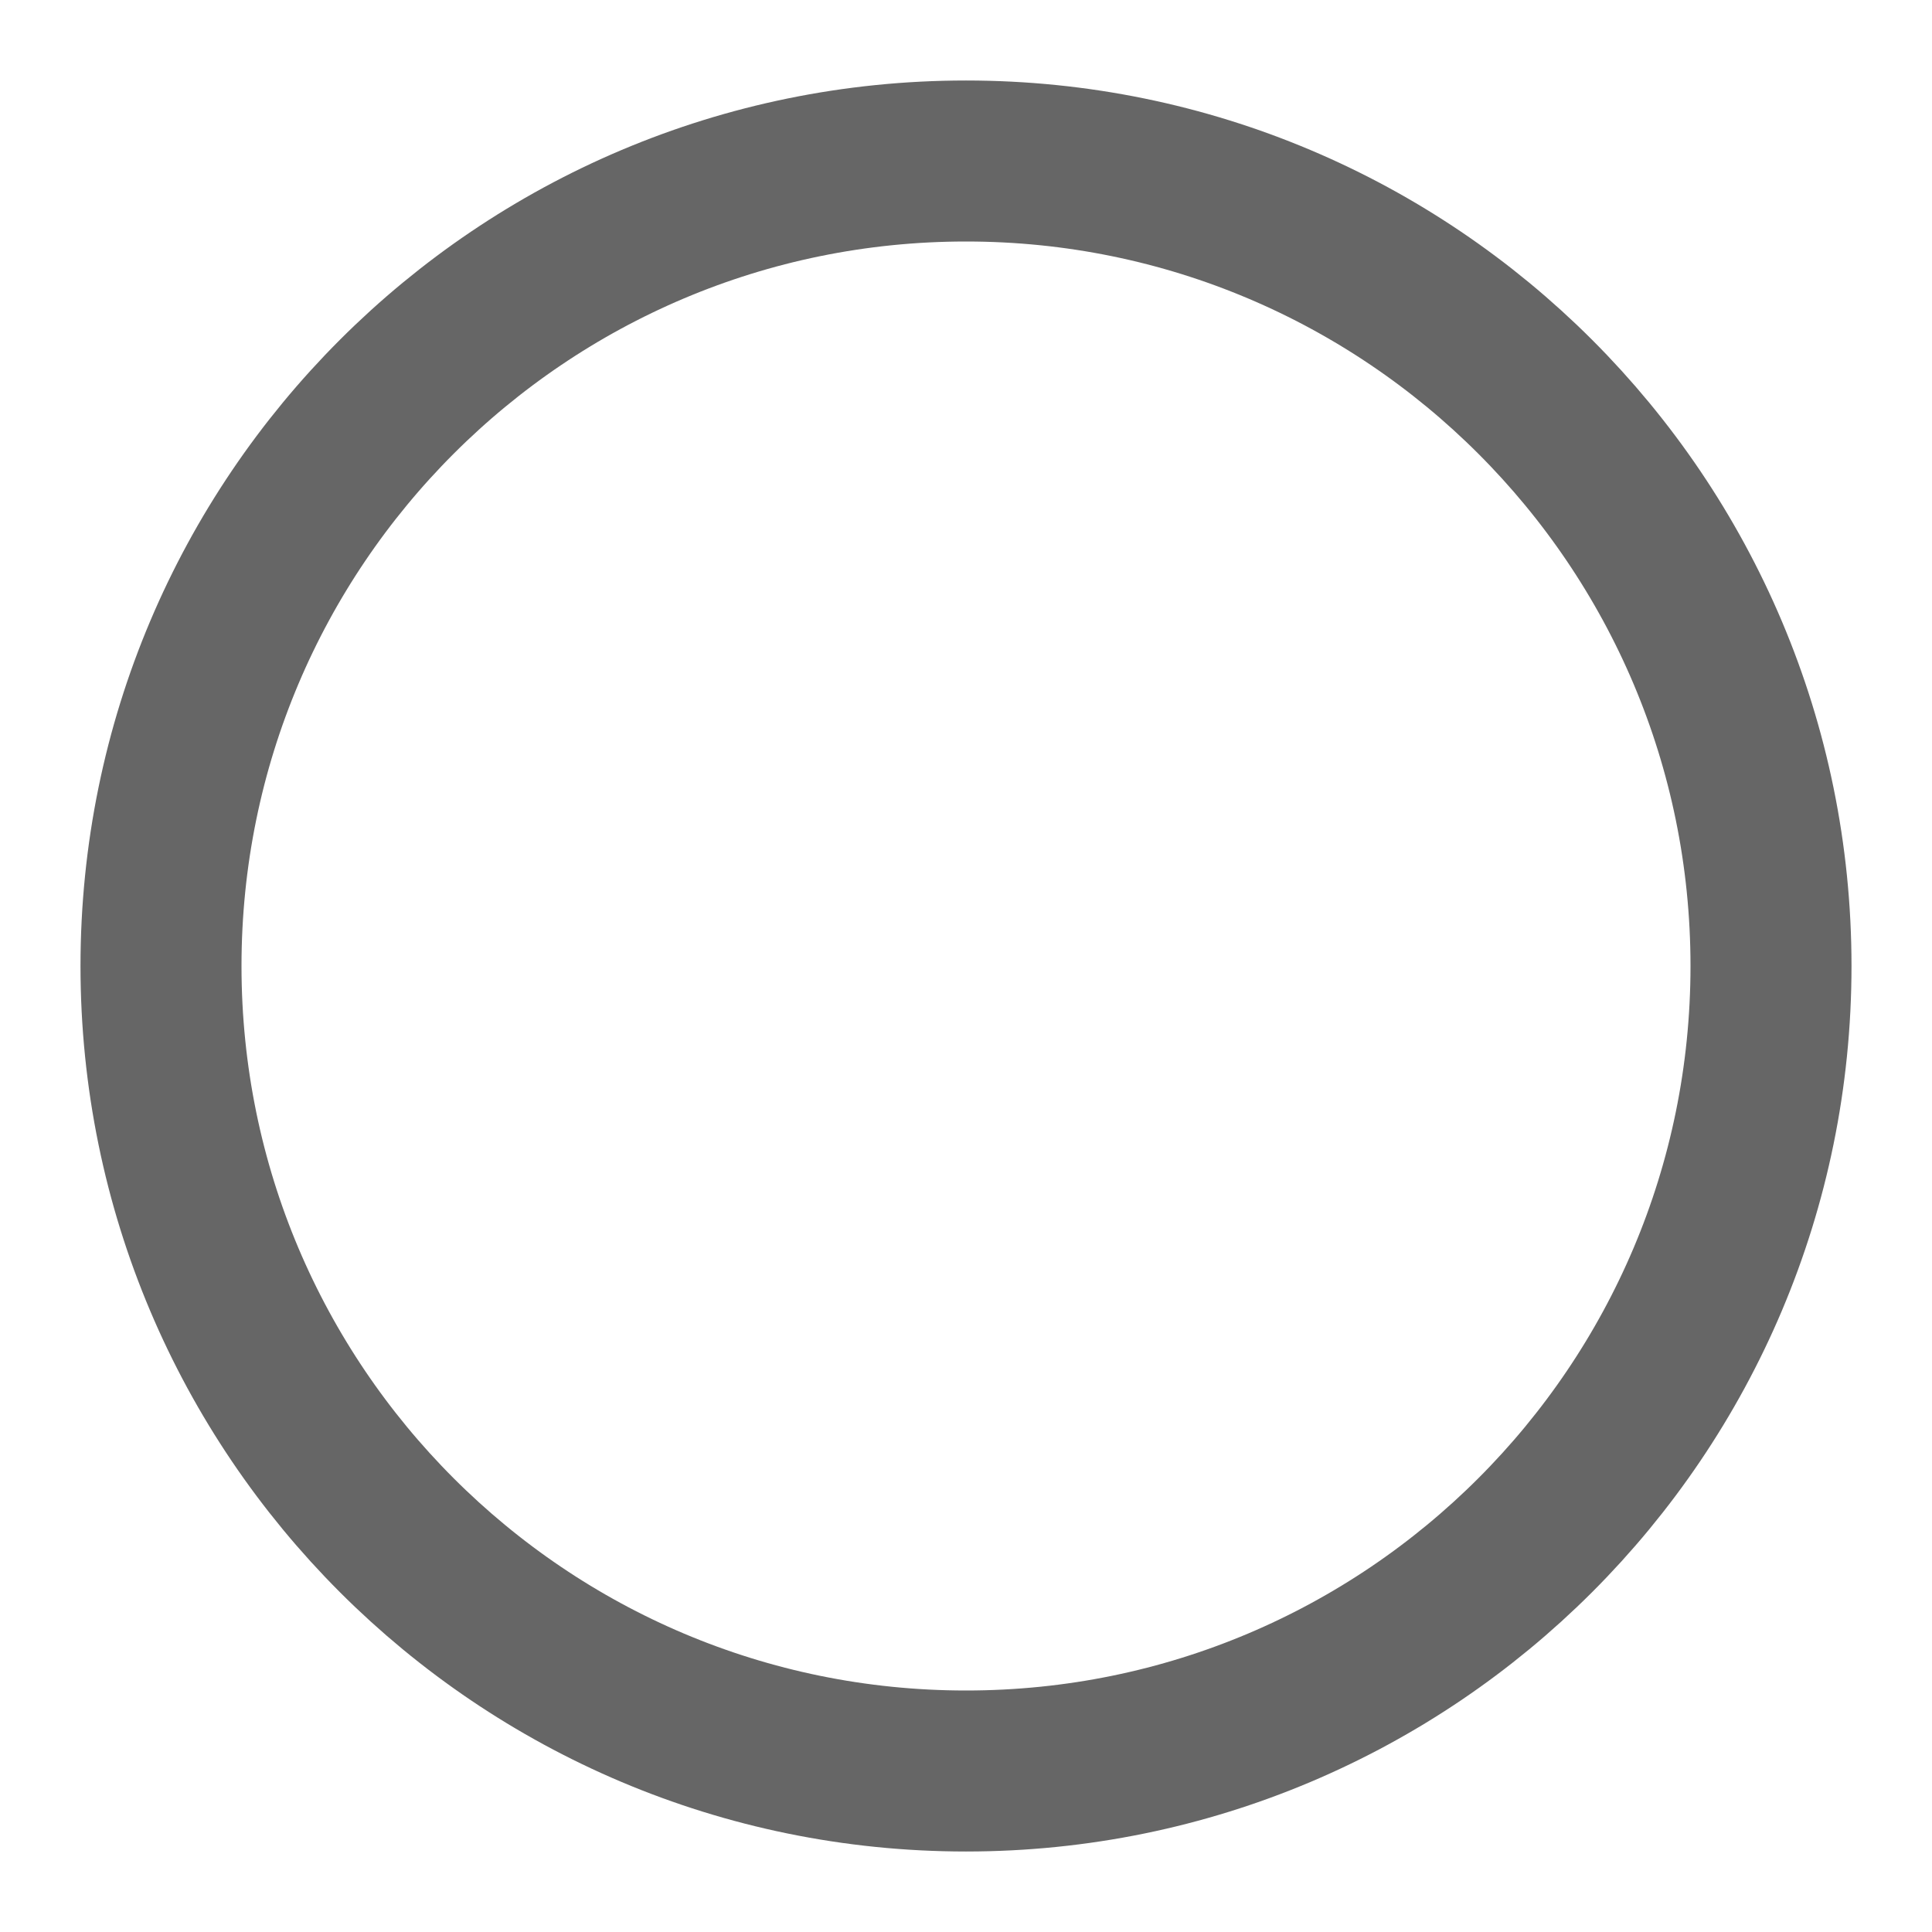
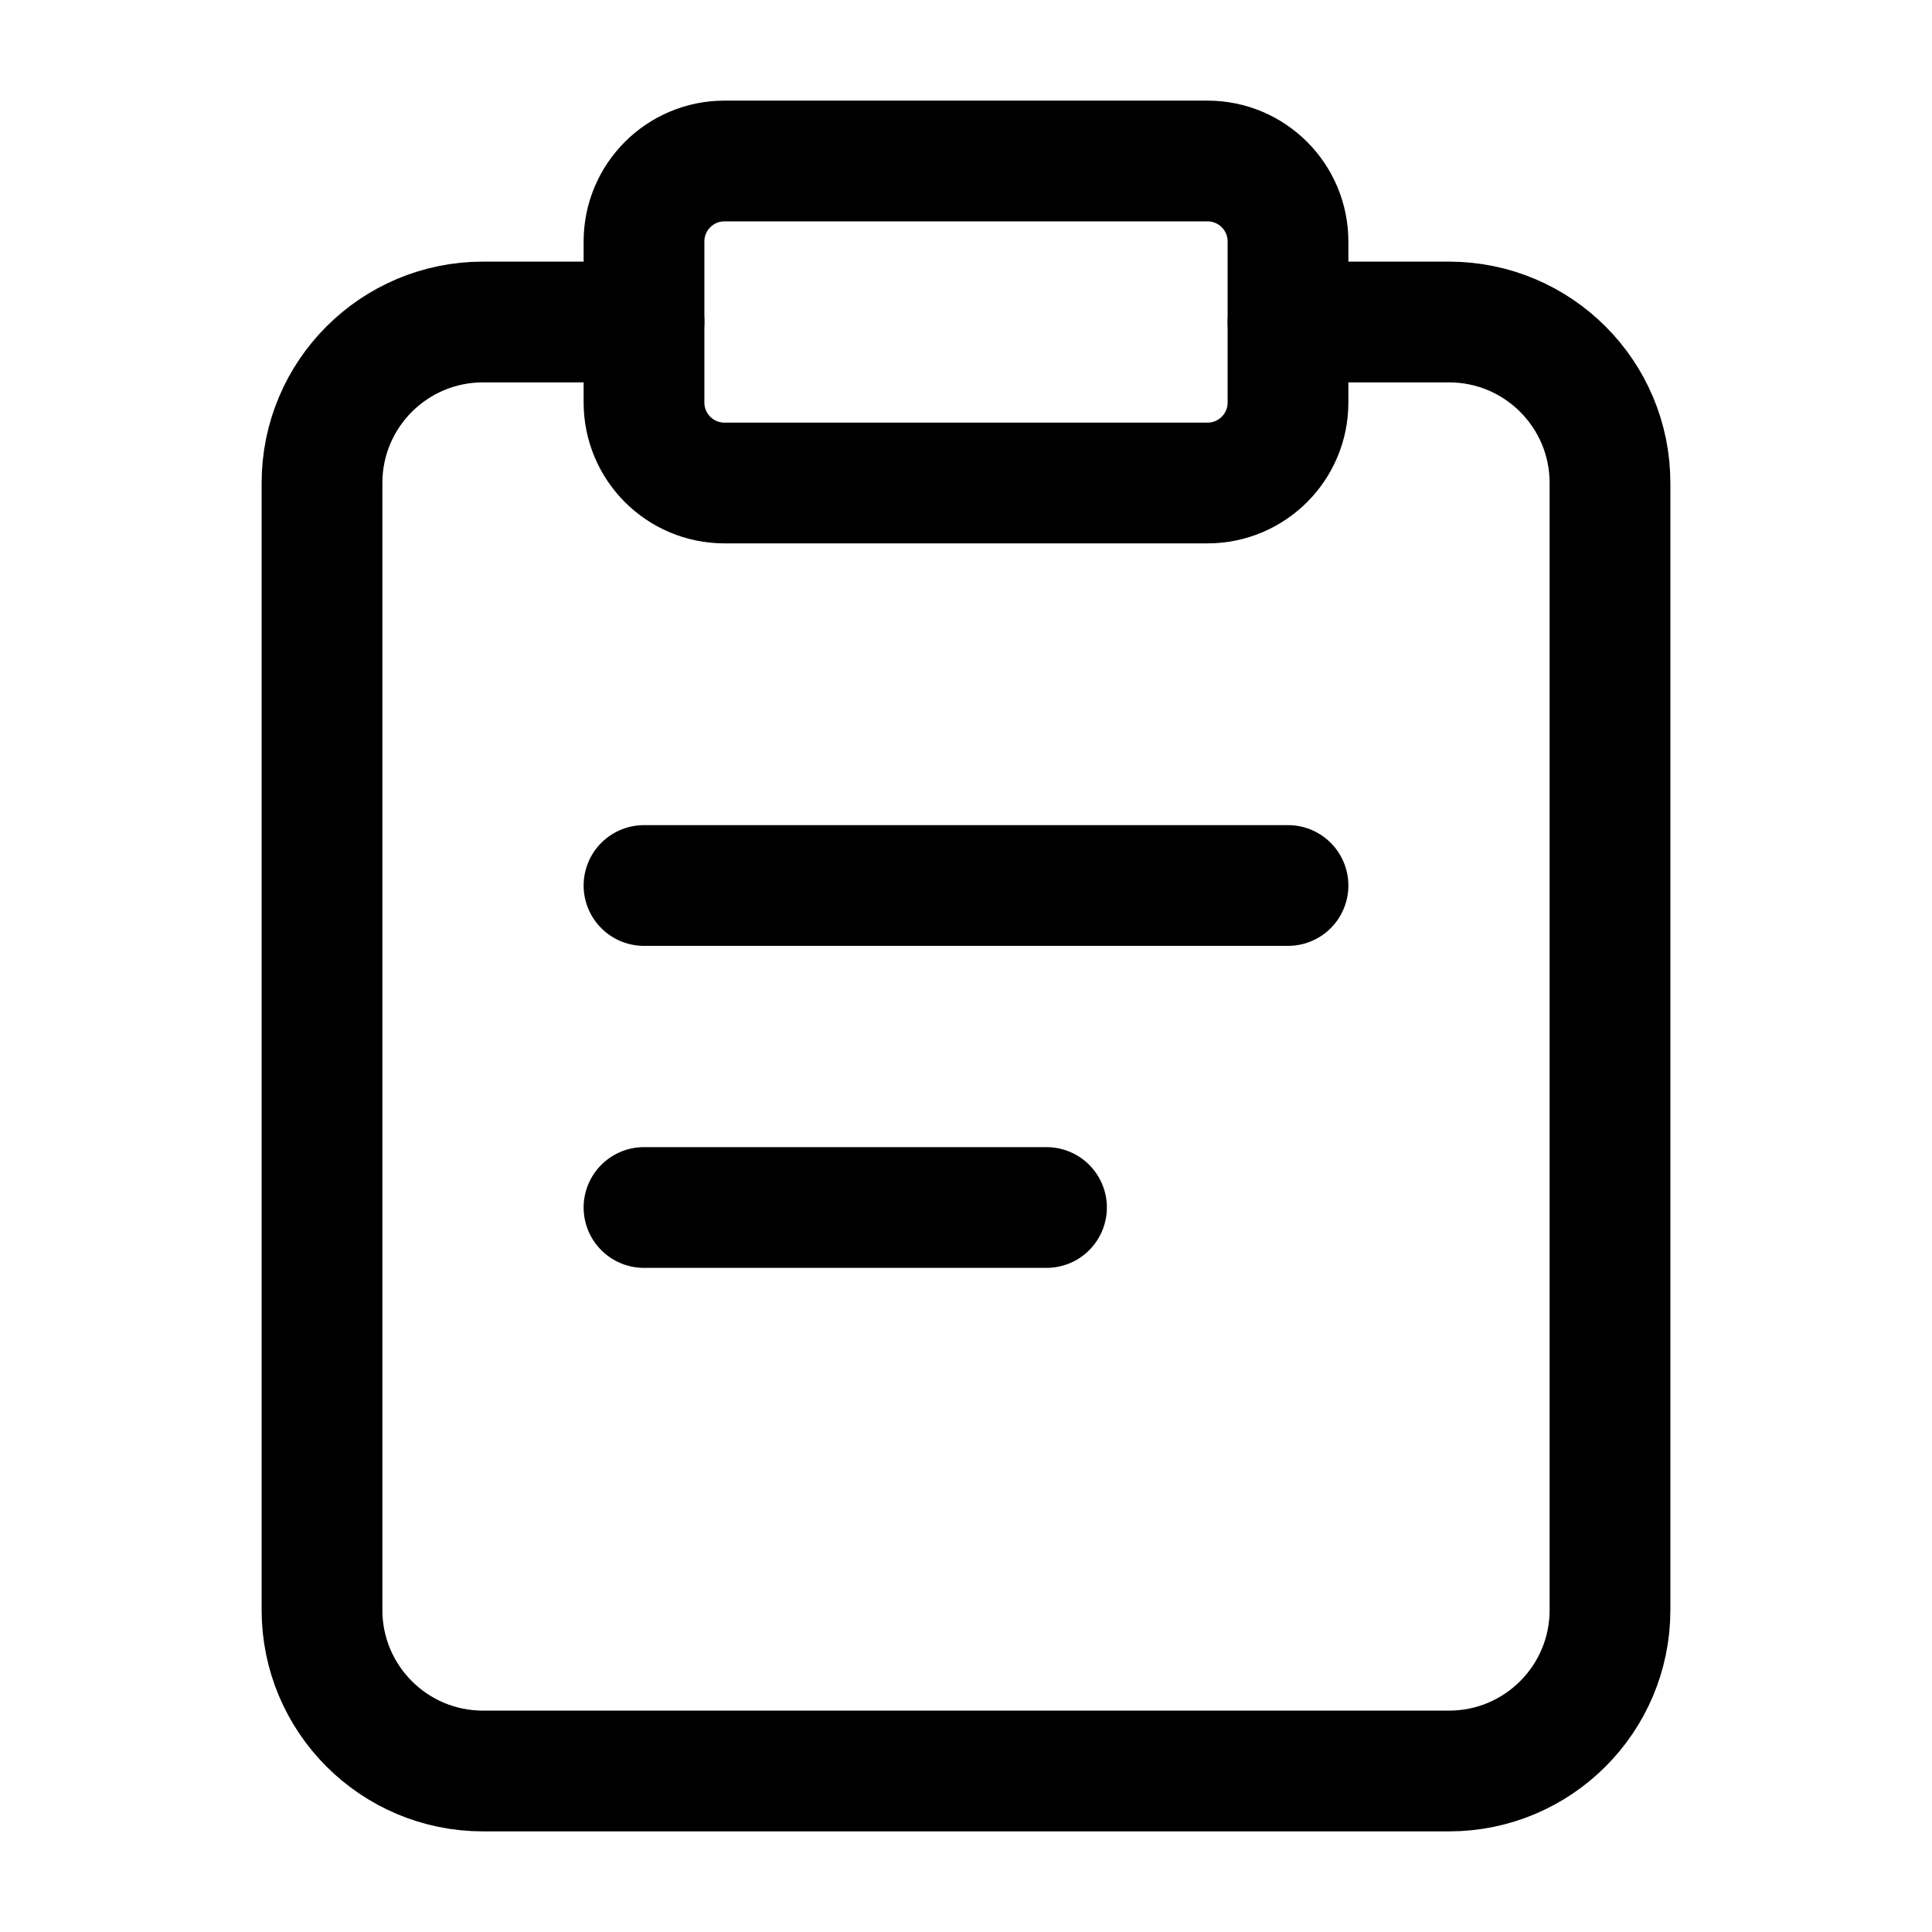
- <svg xmlns="http://www.w3.org/2000/svg" viewBox="0 0 24 24" fill="none" stroke="#666" stroke-width="2">
-   <circle cx="12" cy="12" r="10" />
+ <svg xmlns="http://www.w3.org/2000/svg" viewBox="0 0 24 24" fill="none" stroke="currentColor" stroke-width="1.5" stroke-linecap="round" stroke-linejoin="round">
+   <path d="M16 4h2a2 2 0 0 1 2 2v14a2 2 0 0 1-2 2H6a2 2 0 0 1-2-2V6a2 2 0 0 1 2-2h2" />
+   <rect x="8" y="2" width="8" height="4" rx="1" />
+   <line x1="8" y1="11" x2="16" y2="11" />
+   <line x1="8" y1="15" x2="13" y2="15" />
</svg>
